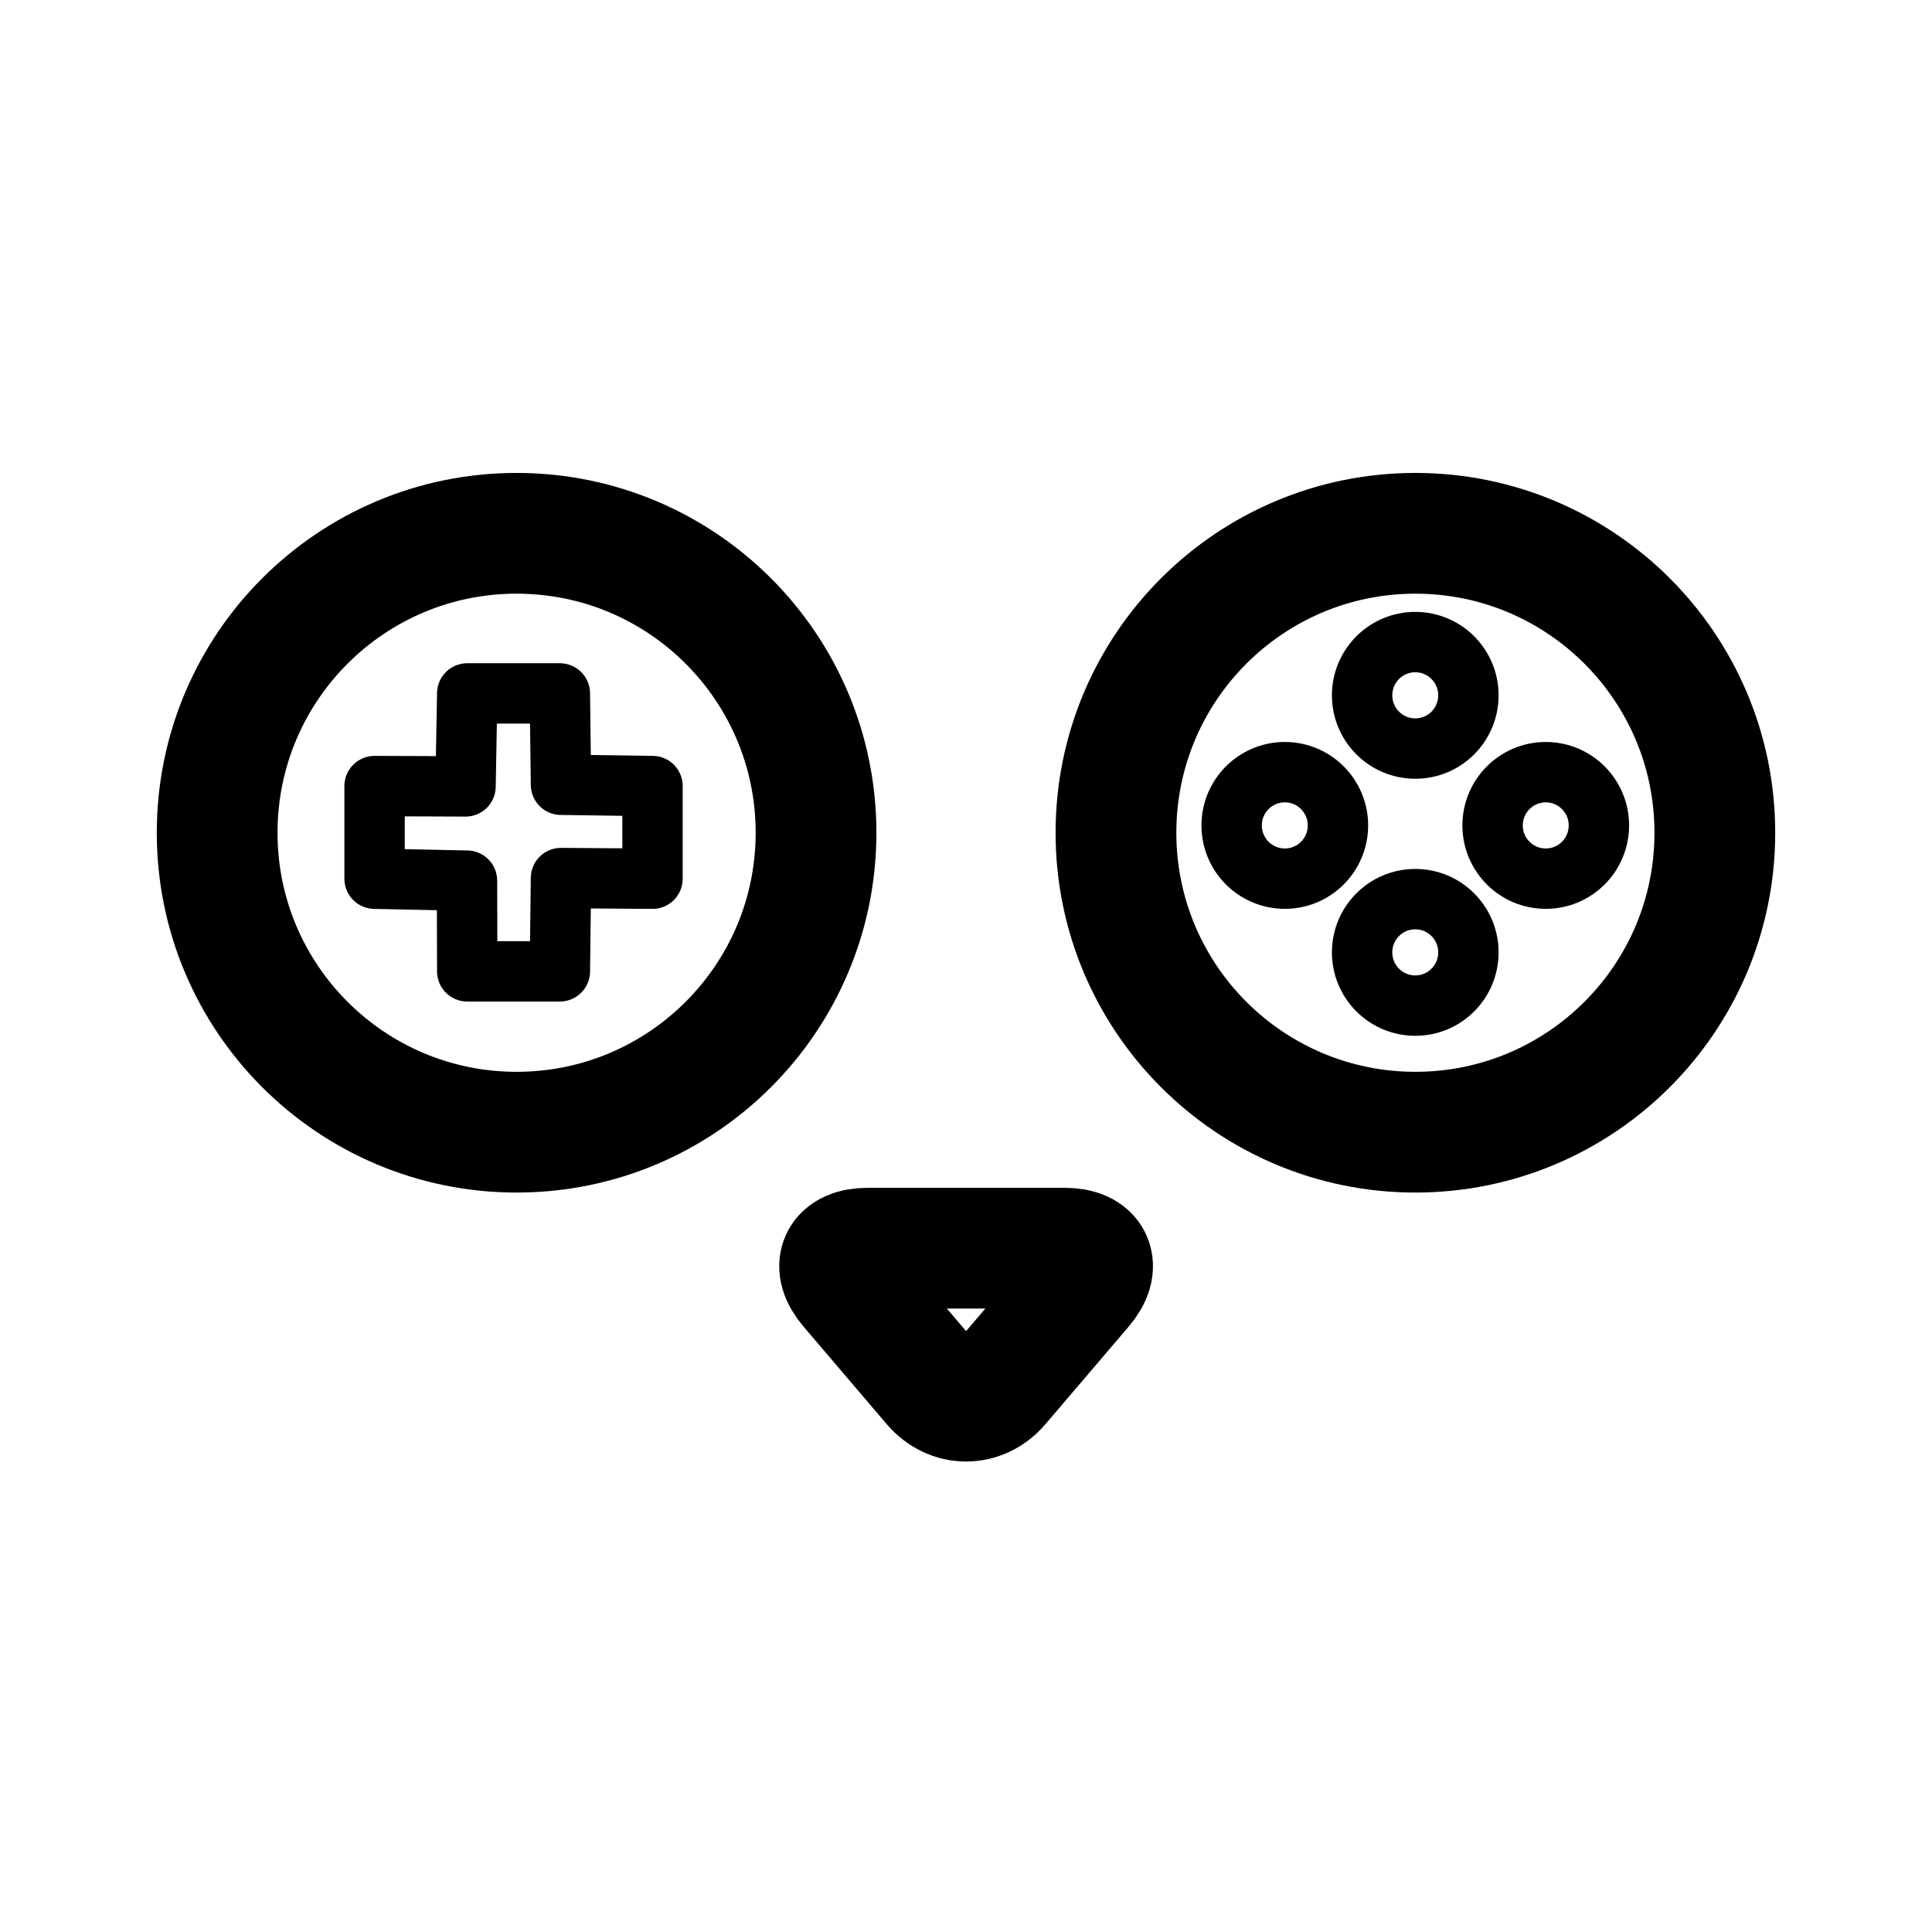
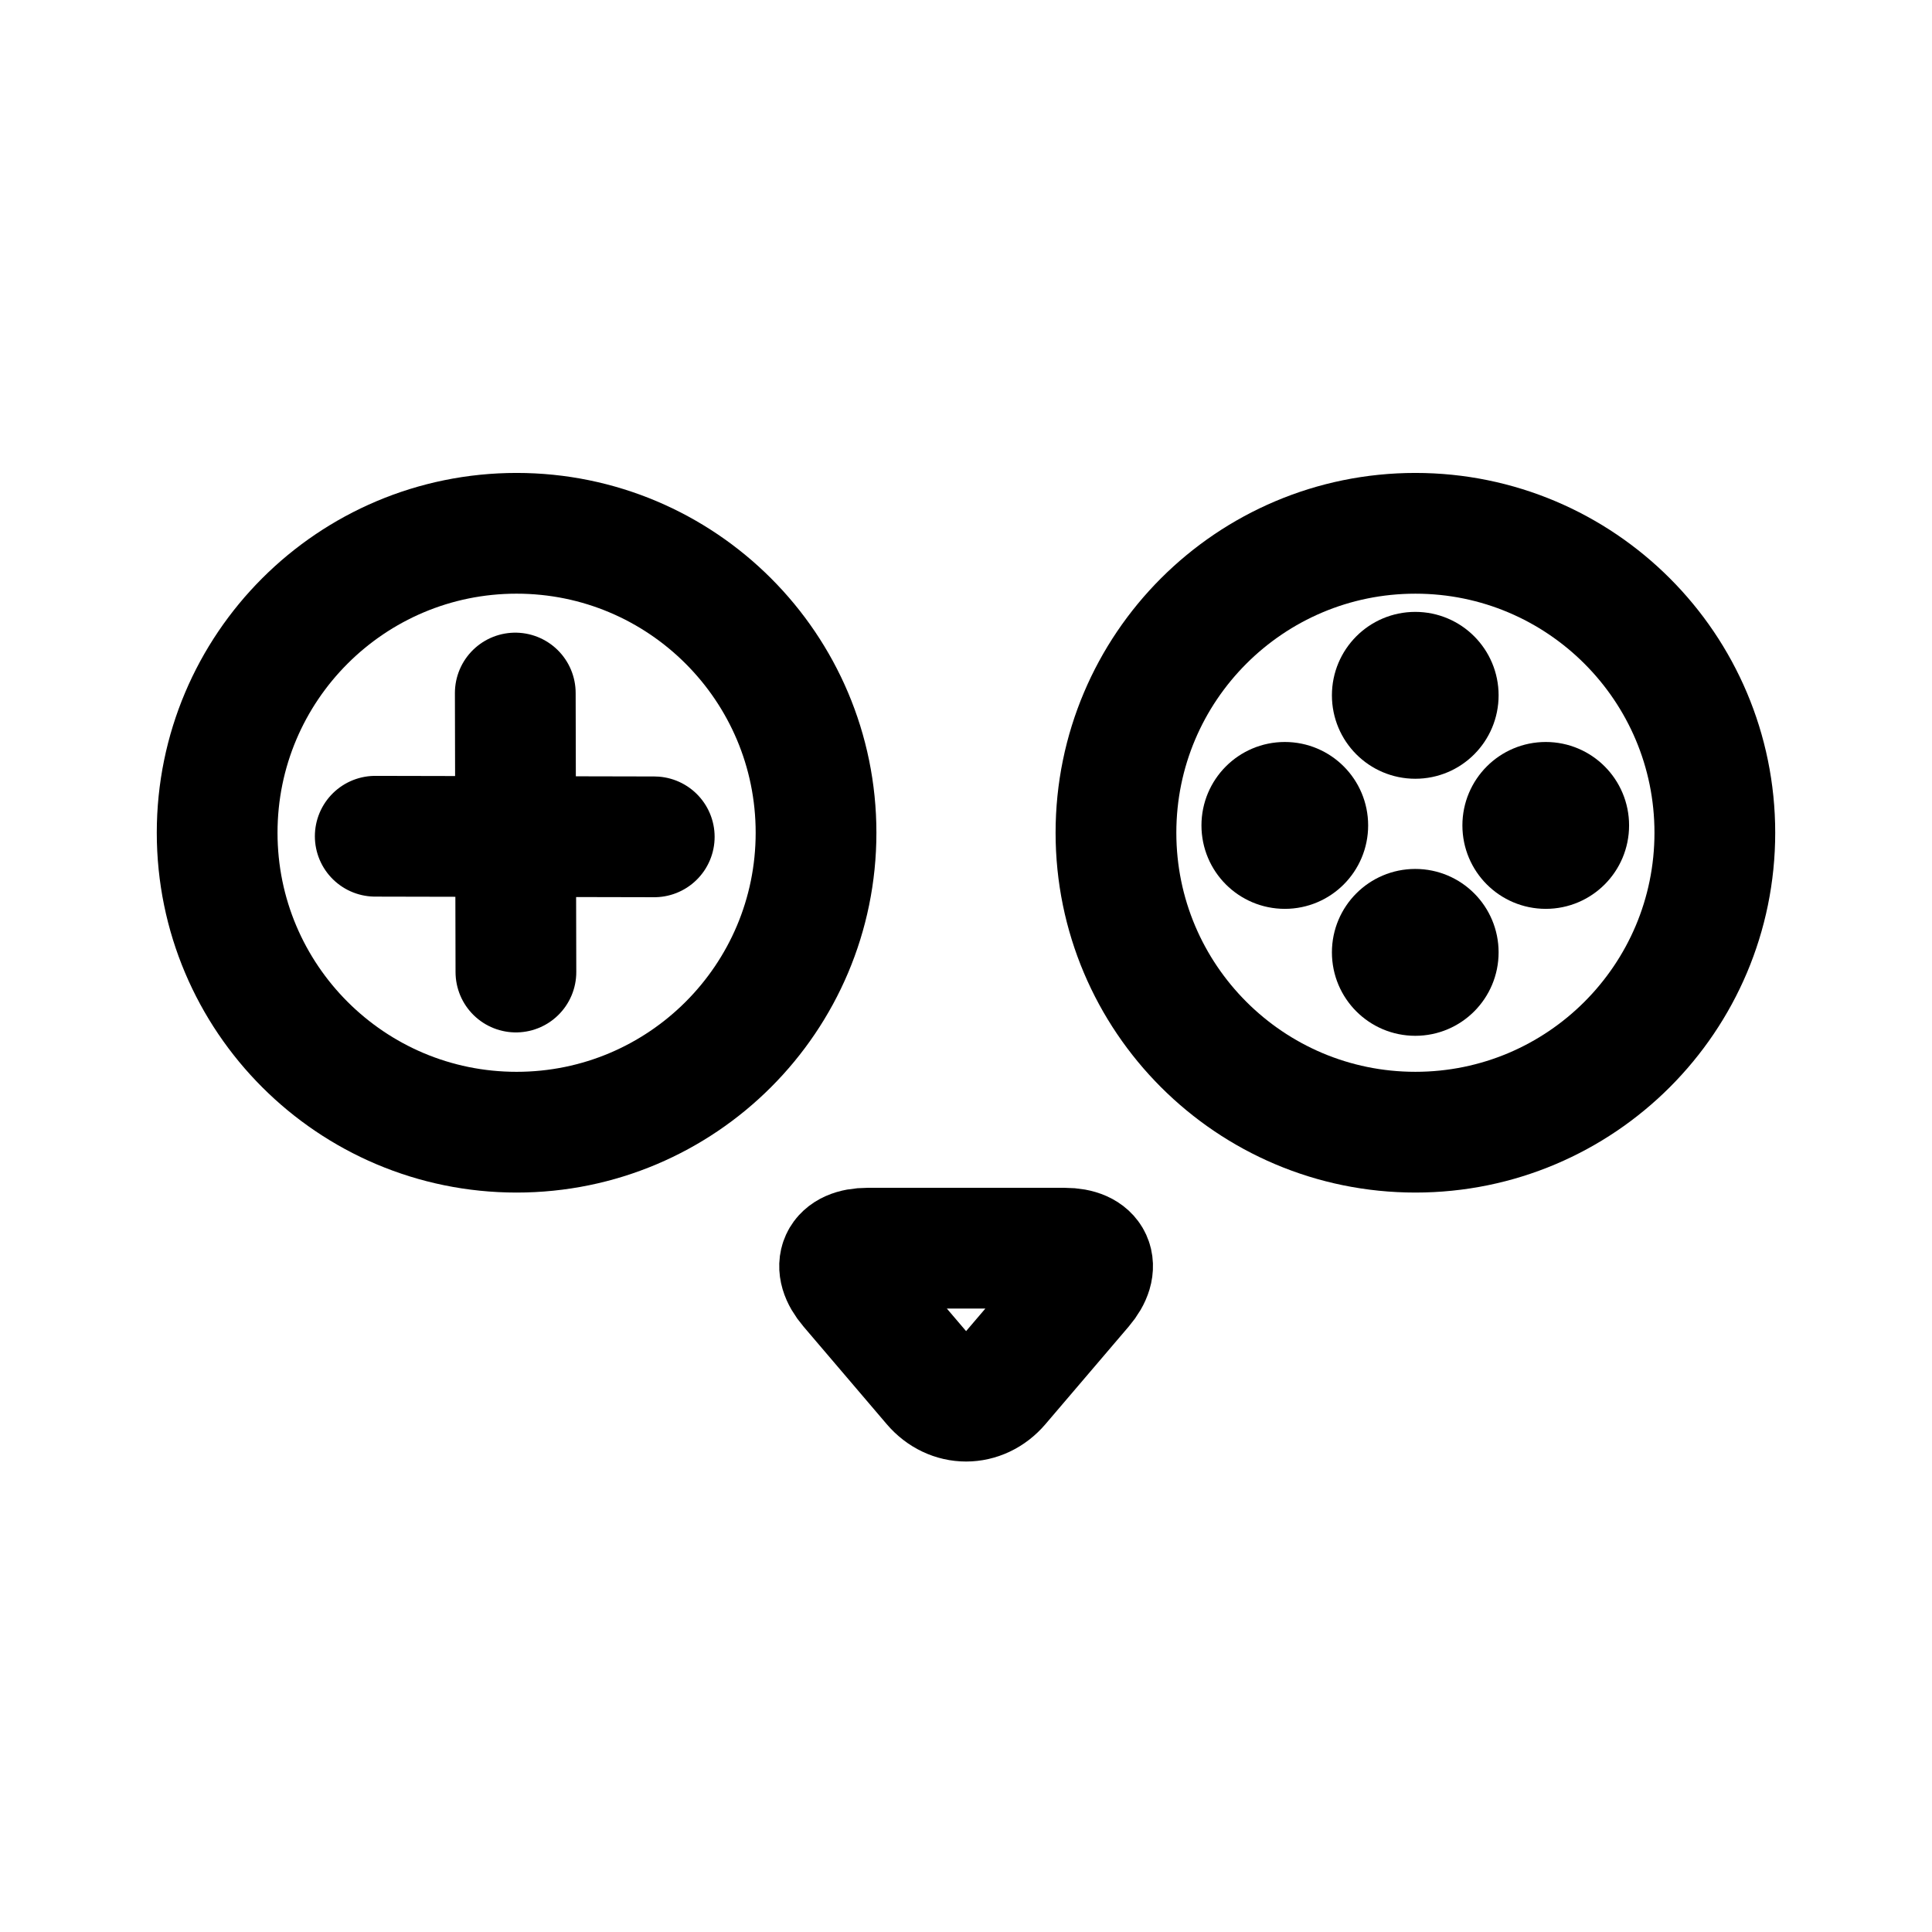
<svg xmlns="http://www.w3.org/2000/svg" width="192" height="192" viewBox="0 0 192 192" fill="none" version="1.1" id="svg4">
  <defs id="defs8" />
  <g id="g3825" style="fill:none;stroke:#000000;stroke-width:4.849;stroke-miterlimit:4;stroke-dasharray:none;stroke-opacity:1" transform="matrix(2.302207,0,0,2.302207,-35.38801,-48.61823)">
-     <path style="fill:none;stroke:#000000;stroke-width:2.606;stroke-linecap:round;stroke-linejoin:round;stroke-miterlimit:4;stroke-dasharray:none;stroke-opacity:1" d="m 31.541,55.05 3.926,0.015 0.073,-4.014 h 3.999 l 0.048,3.943 3.951,0.056 v 3.999 l -3.951,-0.028 -0.048,4.027 h -3.999 l -0.01,-3.915 -3.989,-0.084 z" id="path3182" />
    <circle style="clip-rule:evenodd;fill:none;fill-opacity:1;fill-rule:evenodd;stroke:#000000;stroke-width:5.212;stroke-linecap:round;stroke-linejoin:round;stroke-miterlimit:4;stroke-dasharray:none;stroke-opacity:1" cx="37.671" cy="57.065" r="12.926" id="circle42" />
    <g style="fill:none;fill-opacity:1;stroke:#000000;stroke-width:4.689;stroke-linecap:round;stroke-linejoin:round;stroke-miterlimit:4;stroke-dasharray:none;stroke-opacity:1" transform="matrix(1.111609,0,0,1.111609,-5.897187,20.07068)" id="g58">
      <circle style="clip-rule:evenodd;fill:none;fill-opacity:1;fill-rule:evenodd;stroke:#000000;stroke-width:4.689;stroke-linecap:round;stroke-linejoin:round;stroke-miterlimit:4;stroke-dasharray:none;stroke-opacity:1" cx="74.097" cy="33.28" r="11.628" id="circle56" />
    </g>
-     <g id="g947" style="stroke-width:2.606;stroke-miterlimit:4;stroke-dasharray:none">
-       <path style="clip-rule:evenodd;opacity:1;fill:none;fill-opacity:1;fill-rule:evenodd;stroke:#000000;stroke-width:2.345;stroke-linecap:round;stroke-linejoin:round;stroke-miterlimit:4;stroke-dasharray:none;stroke-opacity:1" d="m 72.512,52.656 c 0,-1.139 0.921,-2.067 2.065,-2.067 1.143,0 2.063,0.928 2.063,2.067 0,1.141 -0.92,2.068 -2.063,2.068 C 73.433,54.723 72.512,53.798 72.512,52.656 Z" id="path62" transform="matrix(1.111609,0,0,1.111609,-6.435837,-7.400473)" />
-       <path id="path252" d="m 72.512,62.638 c 0,-1.139 0.921,-2.067 2.065,-2.067 1.143,0 2.063,0.928 2.063,2.067 0,1.141 -0.92,2.068 -2.063,2.068 -1.143,-6.68e-4 -2.065,-0.926 -2.065,-2.068 z" style="clip-rule:evenodd;opacity:1;fill:none;fill-opacity:1;fill-rule:evenodd;stroke:#000000;stroke-width:2.345;stroke-linecap:round;stroke-linejoin:round;stroke-miterlimit:4;stroke-dasharray:none;stroke-opacity:1" transform="matrix(1.111609,0,0,1.111609,-6.435837,-7.400473)" />
-       <path style="clip-rule:evenodd;opacity:1;fill:none;fill-opacity:1;fill-rule:evenodd;stroke:#000000;stroke-width:2.345;stroke-linecap:round;stroke-linejoin:round;stroke-miterlimit:4;stroke-dasharray:none;stroke-opacity:1" d="m 77.579,57.708 c 0,-1.139 0.921,-2.067 2.065,-2.067 1.143,0 2.063,0.928 2.063,2.067 0,1.141 -0.92,2.068 -2.063,2.068 -1.143,-6.68e-4 -2.065,-0.926 -2.065,-2.068 z" id="path254" transform="matrix(1.111609,0,0,1.111609,-6.435837,-7.400473)" />
-       <path style="clip-rule:evenodd;opacity:1;fill:none;fill-opacity:1;fill-rule:evenodd;stroke:#000000;stroke-width:2.345;stroke-linecap:round;stroke-linejoin:round;stroke-miterlimit:4;stroke-dasharray:none;stroke-opacity:1" d="m 67.446,57.708 c 0,-1.139 0.921,-2.067 2.065,-2.067 1.143,0 2.063,0.928 2.063,2.067 0,1.141 -0.92,2.068 -2.063,2.068 -1.143,-6.68e-4 -2.065,-0.926 -2.065,-2.068 z" id="path256" transform="matrix(1.111609,0,0,1.111609,-6.435837,-7.400473)" />
+     <g id="g947" style="stroke-width:2.606;stroke-miterlimit:4;stroke-dasharray:none;fill:#000000;fill-opacity:1">
+       <path style="clip-rule:evenodd;opacity:1;fill:#000000;fill-opacity:1;fill-rule:evenodd;stroke:#000000;stroke-width:2.345;stroke-linecap:round;stroke-linejoin:round;stroke-miterlimit:4;stroke-dasharray:none;stroke-opacity:1" d="m 72.512,52.656 c 0,-1.139 0.921,-2.067 2.065,-2.067 1.143,0 2.063,0.928 2.063,2.067 0,1.141 -0.92,2.068 -2.063,2.068 C 73.433,54.723 72.512,53.798 72.512,52.656 Z" id="path62" transform="matrix(1.111609,0,0,1.111609,-6.435837,-7.400473)" />
+       <path id="path252" d="m 72.512,62.638 c 0,-1.139 0.921,-2.067 2.065,-2.067 1.143,0 2.063,0.928 2.063,2.067 0,1.141 -0.92,2.068 -2.063,2.068 -1.143,-6.68e-4 -2.065,-0.926 -2.065,-2.068 z" style="clip-rule:evenodd;opacity:1;fill:#000000;fill-opacity:1;fill-rule:evenodd;stroke:#000000;stroke-width:2.345;stroke-linecap:round;stroke-linejoin:round;stroke-miterlimit:4;stroke-dasharray:none;stroke-opacity:1" transform="matrix(1.111609,0,0,1.111609,-6.435837,-7.400473)" />
+       <path style="clip-rule:evenodd;opacity:1;fill:#000000;fill-opacity:1;fill-rule:evenodd;stroke:#000000;stroke-width:2.345;stroke-linecap:round;stroke-linejoin:round;stroke-miterlimit:4;stroke-dasharray:none;stroke-opacity:1" d="m 77.579,57.708 c 0,-1.139 0.921,-2.067 2.065,-2.067 1.143,0 2.063,0.928 2.063,2.067 0,1.141 -0.92,2.068 -2.063,2.068 -1.143,-6.68e-4 -2.065,-0.926 -2.065,-2.068 z" id="path254" transform="matrix(1.111609,0,0,1.111609,-6.435837,-7.400473)" />
+       <path style="clip-rule:evenodd;opacity:1;fill:#000000;fill-opacity:1;fill-rule:evenodd;stroke:#000000;stroke-width:2.345;stroke-linecap:round;stroke-linejoin:round;stroke-miterlimit:4;stroke-dasharray:none;stroke-opacity:1" d="m 67.446,57.708 c 0,-1.139 0.921,-2.067 2.065,-2.067 1.143,0 2.063,0.928 2.063,2.067 0,1.141 -0.92,2.068 -2.063,2.068 -1.143,-6.68e-4 -2.065,-0.926 -2.065,-2.068 z" id="path256" transform="matrix(1.111609,0,0,1.111609,-6.435837,-7.400473)" />
    </g>
    <g style="opacity:1;fill:none;fill-opacity:1;stroke:#000000;stroke-width:4.689;stroke-linecap:round;stroke-linejoin:round;stroke-miterlimit:4;stroke-dasharray:none;stroke-opacity:1" transform="matrix(1.111609,0,0,1.111609,-5.897187,20.07068)" id="g78">
      <path id="path76" d="m 52.119,50.934 c -0.714,-0.837 -0.397,-1.521 0.702,-1.521 h 7.657 c 1.1,0 1.416,0.685 0.702,1.522 l -3.233,3.79 c -0.714,0.837 -1.882,0.837 -2.596,0 z" style="clip-rule:evenodd;fill:none;fill-opacity:1;fill-rule:evenodd;stroke:#000000;stroke-width:4.689;stroke-linecap:round;stroke-linejoin:round;stroke-miterlimit:4;stroke-dasharray:none;stroke-opacity:1" />
    </g>
+     <g id="g1056" style="stroke-width:7.611;stroke-linecap:round;stroke-linejoin:round;stroke-miterlimit:4;stroke-dasharray:none" transform="matrix(0.6848143,0,0,0.6848143,12.0837,18.12262)">
+       <path style="fill:none;stroke:#000000;stroke-width:7.611;stroke-linecap:round;stroke-linejoin:round;stroke-miterlimit:4;stroke-dasharray:none;stroke-opacity:1" d="m 37.281,48.059 0.04,17.587 z" id="path945" />
+       <path style="fill:none;stroke:#000000;stroke-width:7.611;stroke-linecap:round;stroke-linejoin:round;stroke-miterlimit:4;stroke-dasharray:none;stroke-opacity:1" d="M 46.041,57.124 28.454,57.086 Z" id="path945-3" />
+     </g>
  </g>
</svg>
